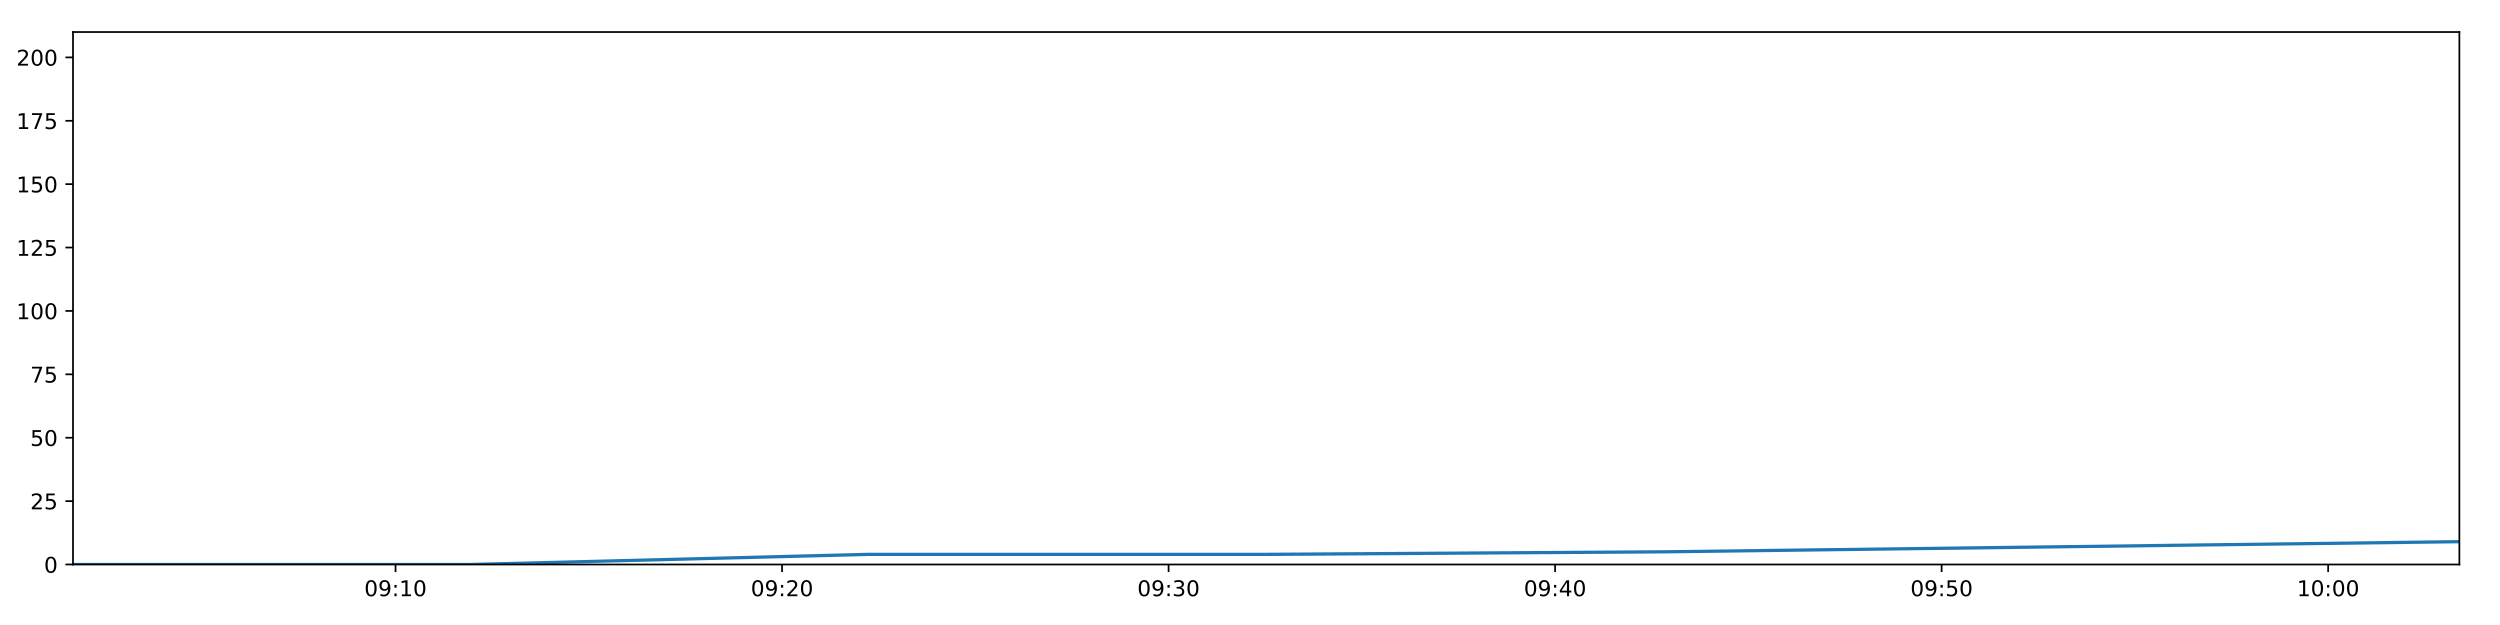
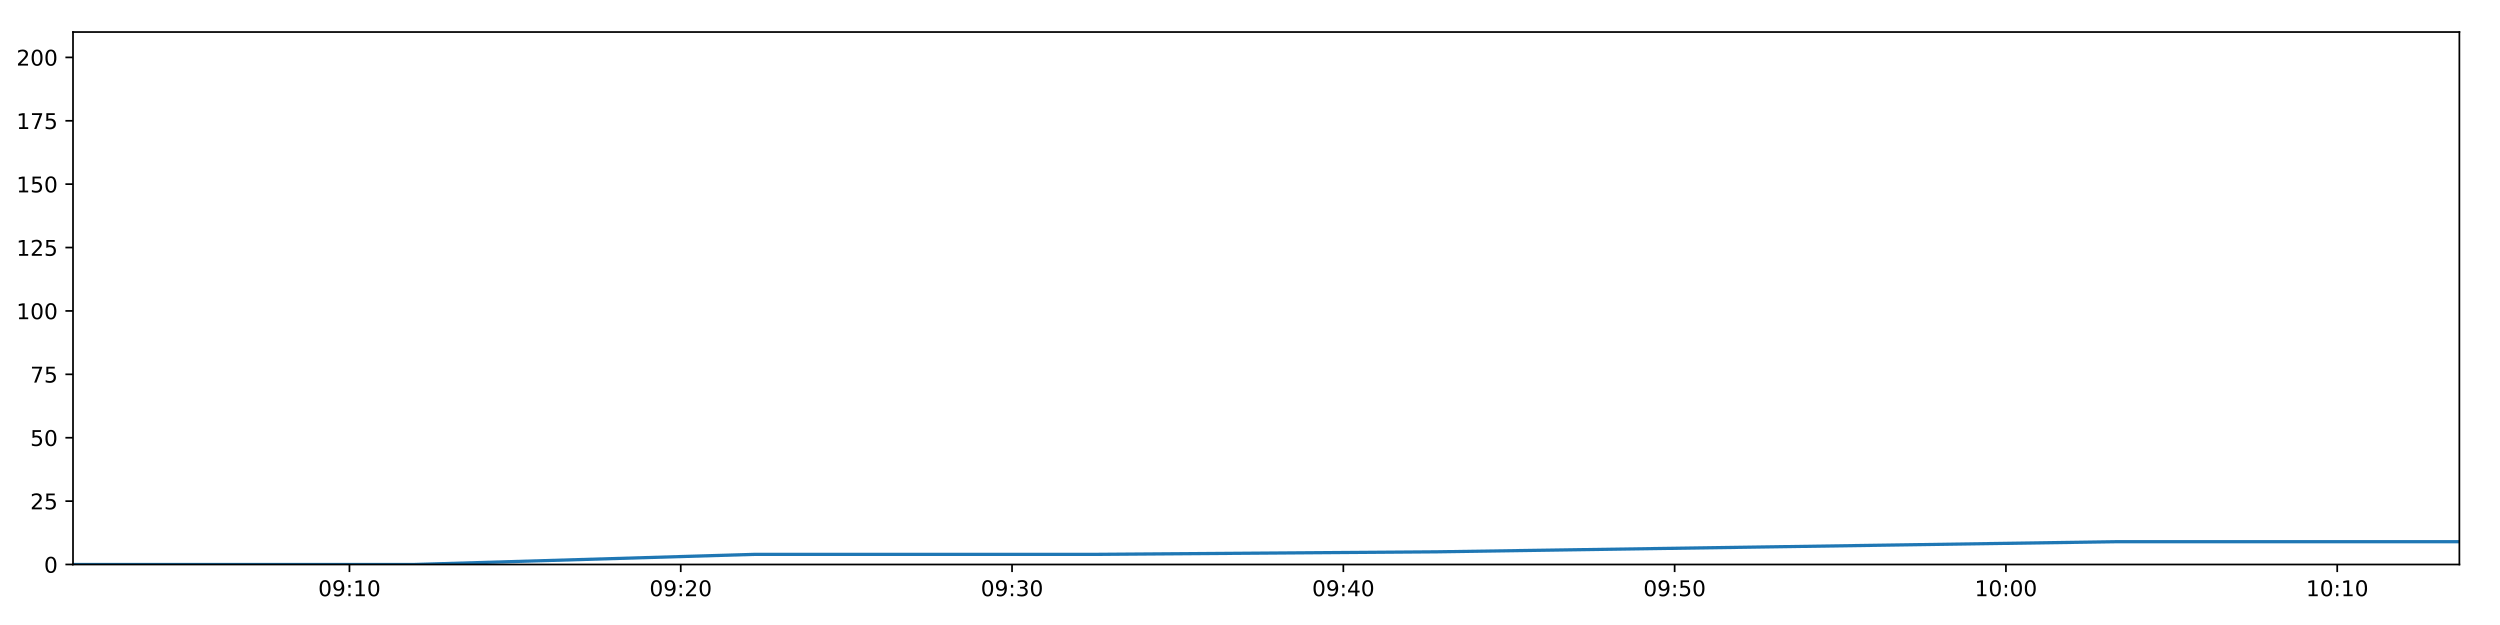
<svg xmlns="http://www.w3.org/2000/svg" xmlns:xlink="http://www.w3.org/1999/xlink" height="288pt" version="1.1" viewBox="0 0 1152 288" width="1152pt">
  <defs>
    <style type="text/css">
*{stroke-linecap:butt;stroke-linejoin:round;}
  </style>
  </defs>
  <g id="figure_1">
    <g id="patch_1">
      <path d="M 0 288  L 1152 288  L 1152 0  L 0 0  z " style="fill:#ffffff;" />
    </g>
    <g id="axes_1">
      <g id="patch_2">
        <path d="M 33.64 260.12  L 1133.28 260.12  L 1133.28 14.76  L 33.64 14.76  z " style="fill:#ffffff;" />
      </g>
      <g id="matplotlib.axis_1">
        <g id="xtick_1">
          <g id="line2d_1">
            <defs>
-               <path d="M 0 0  L 0 3.5  " id="m08ca518766" style="stroke:#000000;stroke-width:0.8;" />
-             </defs>
-             <g>
-               <use style="stroke:#000000;stroke-width:0.8;" x="182.263" xlink:href="#m08ca518766" y="260.12" />
+               <path d="M 0 0  L 0 3.5  " id="mdb81fdc26b" style="stroke:#000000;stroke-width:0.8;" />
+             </defs>
+             <g>
+               <use style="stroke:#000000;stroke-width:0.8;" x="161.028" xlink:href="#mdb81fdc26b" y="260.12" />
            </g>
          </g>
          <g id="text_1">
            <defs>
              <path d="M 31.781 66.406  Q 24.172 66.406 20.328 58.906  Q 16.5 51.422 16.5 36.375  Q 16.5 21.391 20.328 13.891  Q 24.172 6.391 31.781 6.391  Q 39.453 6.391 43.281 13.891  Q 47.125 21.391 47.125 36.375  Q 47.125 51.422 43.281 58.906  Q 39.453 66.406 31.781 66.406  z M 31.781 74.219  Q 44.047 74.219 50.516 64.516  Q 56.984 54.828 56.984 36.375  Q 56.984 17.969 50.516 8.266  Q 44.047 -1.422 31.781 -1.422  Q 19.531 -1.422 13.062 8.266  Q 6.594 17.969 6.594 36.375  Q 6.594 54.828 13.062 64.516  Q 19.531 74.219 31.781 74.219  z " id="DejaVuSans-48" />
              <path d="M 10.984 1.516  L 10.984 10.5  Q 14.703 8.734 18.5 7.812  Q 22.312 6.891 25.984 6.891  Q 35.75 6.891 40.891 13.453  Q 46.047 20.016 46.781 33.406  Q 43.953 29.203 39.594 26.953  Q 35.25 24.703 29.984 24.703  Q 19.047 24.703 12.672 31.312  Q 6.297 37.938 6.297 49.422  Q 6.297 60.641 12.938 67.422  Q 19.578 74.219 30.609 74.219  Q 43.266 74.219 49.922 64.516  Q 56.594 54.828 56.594 36.375  Q 56.594 19.141 48.406 8.859  Q 40.234 -1.422 26.422 -1.422  Q 22.703 -1.422 18.891 -0.688  Q 15.094 0.047 10.984 1.516  z M 30.609 32.422  Q 37.25 32.422 41.125 36.953  Q 45.016 41.5 45.016 49.422  Q 45.016 57.281 41.125 61.844  Q 37.25 66.406 30.609 66.406  Q 23.969 66.406 20.094 61.844  Q 16.219 57.281 16.219 49.422  Q 16.219 41.5 20.094 36.953  Q 23.969 32.422 30.609 32.422  z " id="DejaVuSans-57" />
              <path d="M 11.719 12.406  L 22.016 12.406  L 22.016 0  L 11.719 0  z M 11.719 51.703  L 22.016 51.703  L 22.016 39.312  L 11.719 39.312  z " id="DejaVuSans-58" />
              <path d="M 12.406 8.297  L 28.516 8.297  L 28.516 63.922  L 10.984 60.406  L 10.984 69.391  L 28.422 72.906  L 38.281 72.906  L 38.281 8.297  L 54.391 8.297  L 54.391 0  L 12.406 0  z " id="DejaVuSans-49" />
            </defs>
-             <g transform="translate(167.8539 274.7184)scale(0.1 -0.1)">
+             <g transform="translate(146.6182 274.7184)scale(0.1 -0.1)">
              <use xlink:href="#DejaVuSans-48" />
              <use x="63.623" xlink:href="#DejaVuSans-57" />
              <use x="127.246" xlink:href="#DejaVuSans-58" />
              <use x="160.938" xlink:href="#DejaVuSans-49" />
              <use x="224.561" xlink:href="#DejaVuSans-48" />
            </g>
          </g>
        </g>
        <g id="xtick_2">
          <g id="line2d_2">
            <g>
-               <use style="stroke:#000000;stroke-width:0.8;" x="360.373" xlink:href="#m08ca518766" y="260.12" />
+               <use style="stroke:#000000;stroke-width:0.8;" x="313.689" xlink:href="#mdb81fdc26b" y="260.12" />
            </g>
          </g>
          <g id="text_2">
            <defs>
              <path d="M 19.188 8.297  L 53.609 8.297  L 53.609 0  L 7.328 0  L 7.328 8.297  Q 12.938 14.109 22.625 23.891  Q 32.328 33.688 34.812 36.531  Q 39.547 41.844 41.422 45.531  Q 43.312 49.219 43.312 52.781  Q 43.312 58.594 39.234 62.25  Q 35.156 65.922 28.609 65.922  Q 23.969 65.922 18.812 64.312  Q 13.672 62.703 7.812 59.422  L 7.812 69.391  Q 13.766 71.781 18.938 73  Q 24.125 74.219 28.422 74.219  Q 39.75 74.219 46.484 68.547  Q 53.219 62.891 53.219 53.422  Q 53.219 48.922 51.531 44.891  Q 49.859 40.875 45.406 35.406  Q 44.188 33.984 37.641 27.219  Q 31.109 20.453 19.188 8.297  z " id="DejaVuSans-50" />
            </defs>
-             <g transform="translate(345.9638 274.7184)scale(0.1 -0.1)">
+             <g transform="translate(299.2792 274.7184)scale(0.1 -0.1)">
              <use xlink:href="#DejaVuSans-48" />
              <use x="63.623" xlink:href="#DejaVuSans-57" />
              <use x="127.246" xlink:href="#DejaVuSans-58" />
              <use x="160.938" xlink:href="#DejaVuSans-50" />
              <use x="224.561" xlink:href="#DejaVuSans-48" />
            </g>
          </g>
        </g>
        <g id="xtick_3">
          <g id="line2d_3">
            <g>
-               <use style="stroke:#000000;stroke-width:0.8;" x="538.483" xlink:href="#m08ca518766" y="260.12" />
+               <use style="stroke:#000000;stroke-width:0.8;" x="466.35" xlink:href="#mdb81fdc26b" y="260.12" />
            </g>
          </g>
          <g id="text_3">
            <defs>
              <path d="M 40.578 39.312  Q 47.656 37.797 51.625 33  Q 55.609 28.219 55.609 21.188  Q 55.609 10.406 48.188 4.484  Q 40.766 -1.422 27.094 -1.422  Q 22.516 -1.422 17.656 -0.516  Q 12.797 0.391 7.625 2.203  L 7.625 11.719  Q 11.719 9.328 16.594 8.109  Q 21.484 6.891 26.812 6.891  Q 36.078 6.891 40.938 10.547  Q 45.797 14.203 45.797 21.188  Q 45.797 27.641 41.281 31.266  Q 36.766 34.906 28.719 34.906  L 20.219 34.906  L 20.219 43.016  L 29.109 43.016  Q 36.375 43.016 40.234 45.922  Q 44.094 48.828 44.094 54.297  Q 44.094 59.906 40.109 62.906  Q 36.141 65.922 28.719 65.922  Q 24.656 65.922 20.016 65.031  Q 15.375 64.156 9.812 62.312  L 9.812 71.094  Q 15.438 72.656 20.344 73.438  Q 25.25 74.219 29.594 74.219  Q 40.828 74.219 47.359 69.109  Q 53.906 64.016 53.906 55.328  Q 53.906 49.266 50.438 45.094  Q 46.969 40.922 40.578 39.312  z " id="DejaVuSans-51" />
            </defs>
-             <g transform="translate(524.0736 274.7184)scale(0.1 -0.1)">
+             <g transform="translate(451.9401 274.7184)scale(0.1 -0.1)">
              <use xlink:href="#DejaVuSans-48" />
              <use x="63.623" xlink:href="#DejaVuSans-57" />
              <use x="127.246" xlink:href="#DejaVuSans-58" />
              <use x="160.938" xlink:href="#DejaVuSans-51" />
              <use x="224.561" xlink:href="#DejaVuSans-48" />
            </g>
          </g>
        </g>
        <g id="xtick_4">
          <g id="line2d_4">
            <g>
-               <use style="stroke:#000000;stroke-width:0.8;" x="716.593" xlink:href="#m08ca518766" y="260.12" />
+               <use style="stroke:#000000;stroke-width:0.8;" x="619.01" xlink:href="#mdb81fdc26b" y="260.12" />
            </g>
          </g>
          <g id="text_4">
            <defs>
              <path d="M 37.797 64.312  L 12.891 25.391  L 37.797 25.391  z M 35.203 72.906  L 47.609 72.906  L 47.609 25.391  L 58.016 25.391  L 58.016 17.188  L 47.609 17.188  L 47.609 0  L 37.797 0  L 37.797 17.188  L 4.891 17.188  L 4.891 26.703  z " id="DejaVuSans-52" />
            </defs>
-             <g transform="translate(702.1835 274.7184)scale(0.1 -0.1)">
+             <g transform="translate(604.6011 274.7184)scale(0.1 -0.1)">
              <use xlink:href="#DejaVuSans-48" />
              <use x="63.623" xlink:href="#DejaVuSans-57" />
              <use x="127.246" xlink:href="#DejaVuSans-58" />
              <use x="160.938" xlink:href="#DejaVuSans-52" />
              <use x="224.561" xlink:href="#DejaVuSans-48" />
            </g>
          </g>
        </g>
        <g id="xtick_5">
          <g id="line2d_5">
            <g>
-               <use style="stroke:#000000;stroke-width:0.8;" x="894.703" xlink:href="#m08ca518766" y="260.12" />
+               <use style="stroke:#000000;stroke-width:0.8;" x="771.671" xlink:href="#mdb81fdc26b" y="260.12" />
            </g>
          </g>
          <g id="text_5">
            <defs>
              <path d="M 10.797 72.906  L 49.516 72.906  L 49.516 64.594  L 19.828 64.594  L 19.828 46.734  Q 21.969 47.469 24.109 47.828  Q 26.266 48.188 28.422 48.188  Q 40.625 48.188 47.75 41.5  Q 54.891 34.812 54.891 23.391  Q 54.891 11.625 47.562 5.094  Q 40.234 -1.422 26.906 -1.422  Q 22.312 -1.422 17.547 -0.641  Q 12.797 0.141 7.719 1.703  L 7.719 11.625  Q 12.109 9.234 16.797 8.062  Q 21.484 6.891 26.703 6.891  Q 35.156 6.891 40.078 11.328  Q 45.016 15.766 45.016 23.391  Q 45.016 31 40.078 35.438  Q 35.156 39.891 26.703 39.891  Q 22.75 39.891 18.812 39.016  Q 14.891 38.141 10.797 36.281  z " id="DejaVuSans-53" />
            </defs>
-             <g transform="translate(880.2933 274.7184)scale(0.1 -0.1)">
+             <g transform="translate(757.2621 274.7184)scale(0.1 -0.1)">
              <use xlink:href="#DejaVuSans-48" />
              <use x="63.623" xlink:href="#DejaVuSans-57" />
              <use x="127.246" xlink:href="#DejaVuSans-58" />
              <use x="160.938" xlink:href="#DejaVuSans-53" />
              <use x="224.561" xlink:href="#DejaVuSans-48" />
            </g>
          </g>
        </g>
        <g id="xtick_6">
          <g id="line2d_6">
            <g>
-               <use style="stroke:#000000;stroke-width:0.8;" x="1072.813" xlink:href="#m08ca518766" y="260.12" />
+               <use style="stroke:#000000;stroke-width:0.8;" x="924.332" xlink:href="#mdb81fdc26b" y="260.12" />
            </g>
          </g>
          <g id="text_6">
-             <g transform="translate(1058.403 274.7184)scale(0.1 -0.1)">
+             <g transform="translate(909.9231 274.7184)scale(0.1 -0.1)">
              <use xlink:href="#DejaVuSans-49" />
              <use x="63.623" xlink:href="#DejaVuSans-48" />
              <use x="127.246" xlink:href="#DejaVuSans-58" />
              <use x="160.938" xlink:href="#DejaVuSans-48" />
+               <use x="224.561" xlink:href="#DejaVuSans-48" />
+             </g>
+           </g>
+         </g>
+         <g id="xtick_7">
+           <g id="line2d_7">
+             <g>
+               <use style="stroke:#000000;stroke-width:0.8;" x="1076.993" xlink:href="#mdb81fdc26b" y="260.12" />
+             </g>
+           </g>
+           <g id="text_7">
+             <g transform="translate(1062.584 274.7184)scale(0.1 -0.1)">
+               <use xlink:href="#DejaVuSans-49" />
+               <use x="63.623" xlink:href="#DejaVuSans-48" />
+               <use x="127.246" xlink:href="#DejaVuSans-58" />
+               <use x="160.938" xlink:href="#DejaVuSans-49" />
              <use x="224.561" xlink:href="#DejaVuSans-48" />
            </g>
          </g>
        </g>
      </g>
      <g id="matplotlib.axis_2">
        <g id="ytick_1">
-           <g id="line2d_7">
-             <defs>
-               <path d="M 0 0  L -3.5 0  " id="mdf70a49e81" style="stroke:#000000;stroke-width:0.8;" />
-             </defs>
-             <g>
-               <use style="stroke:#000000;stroke-width:0.8;" x="33.64" xlink:href="#mdf70a49e81" y="260.12" />
-             </g>
-           </g>
-           <g id="text_7">
+           <g id="line2d_8">
+             <defs>
+               <path d="M 0 0  L -3.5 0  " id="m99566ed482" style="stroke:#000000;stroke-width:0.8;" />
+             </defs>
+             <g>
+               <use style="stroke:#000000;stroke-width:0.8;" x="33.64" xlink:href="#m99566ed482" y="260.12" />
+             </g>
+           </g>
+           <g id="text_8">
            <g transform="translate(20.2775 263.9192)scale(0.1 -0.1)">
              <use xlink:href="#DejaVuSans-48" />
            </g>
          </g>
        </g>
        <g id="ytick_2">
-           <g id="line2d_8">
-             <g>
-               <use style="stroke:#000000;stroke-width:0.8;" x="33.64" xlink:href="#mdf70a49e81" y="230.91" />
-             </g>
-           </g>
-           <g id="text_8">
+           <g id="line2d_9">
+             <g>
+               <use style="stroke:#000000;stroke-width:0.8;" x="33.64" xlink:href="#m99566ed482" y="230.91" />
+             </g>
+           </g>
+           <g id="text_9">
            <g transform="translate(13.915 234.7097)scale(0.1 -0.1)">
              <use xlink:href="#DejaVuSans-50" />
              <use x="63.623" xlink:href="#DejaVuSans-53" />
            </g>
          </g>
        </g>
        <g id="ytick_3">
-           <g id="line2d_9">
-             <g>
-               <use style="stroke:#000000;stroke-width:0.8;" x="33.64" xlink:href="#mdf70a49e81" y="201.701" />
-             </g>
-           </g>
-           <g id="text_9">
+           <g id="line2d_10">
+             <g>
+               <use style="stroke:#000000;stroke-width:0.8;" x="33.64" xlink:href="#m99566ed482" y="201.701" />
+             </g>
+           </g>
+           <g id="text_10">
            <g transform="translate(13.915 205.5002)scale(0.1 -0.1)">
              <use xlink:href="#DejaVuSans-53" />
              <use x="63.623" xlink:href="#DejaVuSans-48" />
            </g>
          </g>
        </g>
        <g id="ytick_4">
-           <g id="line2d_10">
-             <g>
-               <use style="stroke:#000000;stroke-width:0.8;" x="33.64" xlink:href="#mdf70a49e81" y="172.491" />
-             </g>
-           </g>
-           <g id="text_10">
+           <g id="line2d_11">
+             <g>
+               <use style="stroke:#000000;stroke-width:0.8;" x="33.64" xlink:href="#m99566ed482" y="172.491" />
+             </g>
+           </g>
+           <g id="text_11">
            <defs>
              <path d="M 8.203 72.906  L 55.078 72.906  L 55.078 68.703  L 28.609 0  L 18.312 0  L 43.219 64.594  L 8.203 64.594  z " id="DejaVuSans-55" />
            </defs>
            <g transform="translate(13.915 176.2906)scale(0.1 -0.1)">
              <use xlink:href="#DejaVuSans-55" />
              <use x="63.623" xlink:href="#DejaVuSans-53" />
            </g>
          </g>
        </g>
        <g id="ytick_5">
-           <g id="line2d_11">
-             <g>
-               <use style="stroke:#000000;stroke-width:0.8;" x="33.64" xlink:href="#mdf70a49e81" y="143.282" />
-             </g>
-           </g>
-           <g id="text_11">
+           <g id="line2d_12">
+             <g>
+               <use style="stroke:#000000;stroke-width:0.8;" x="33.64" xlink:href="#m99566ed482" y="143.282" />
+             </g>
+           </g>
+           <g id="text_12">
            <g transform="translate(7.5525 147.0811)scale(0.1 -0.1)">
              <use xlink:href="#DejaVuSans-49" />
              <use x="63.623" xlink:href="#DejaVuSans-48" />
              <use x="127.246" xlink:href="#DejaVuSans-48" />
            </g>
          </g>
        </g>
        <g id="ytick_6">
-           <g id="line2d_12">
-             <g>
-               <use style="stroke:#000000;stroke-width:0.8;" x="33.64" xlink:href="#mdf70a49e81" y="114.072" />
-             </g>
-           </g>
-           <g id="text_12">
+           <g id="line2d_13">
+             <g>
+               <use style="stroke:#000000;stroke-width:0.8;" x="33.64" xlink:href="#m99566ed482" y="114.072" />
+             </g>
+           </g>
+           <g id="text_13">
            <g transform="translate(7.5525 117.8716)scale(0.1 -0.1)">
              <use xlink:href="#DejaVuSans-49" />
              <use x="63.623" xlink:href="#DejaVuSans-50" />
              <use x="127.246" xlink:href="#DejaVuSans-53" />
            </g>
          </g>
        </g>
        <g id="ytick_7">
-           <g id="line2d_13">
-             <g>
-               <use style="stroke:#000000;stroke-width:0.8;" x="33.64" xlink:href="#mdf70a49e81" y="84.863" />
-             </g>
-           </g>
-           <g id="text_13">
+           <g id="line2d_14">
+             <g>
+               <use style="stroke:#000000;stroke-width:0.8;" x="33.64" xlink:href="#m99566ed482" y="84.863" />
+             </g>
+           </g>
+           <g id="text_14">
            <g transform="translate(7.5525 88.66208)scale(0.1 -0.1)">
              <use xlink:href="#DejaVuSans-49" />
              <use x="63.623" xlink:href="#DejaVuSans-53" />
              <use x="127.246" xlink:href="#DejaVuSans-48" />
            </g>
          </g>
        </g>
        <g id="ytick_8">
-           <g id="line2d_14">
-             <g>
-               <use style="stroke:#000000;stroke-width:0.8;" x="33.64" xlink:href="#mdf70a49e81" y="55.653" />
-             </g>
-           </g>
-           <g id="text_14">
+           <g id="line2d_15">
+             <g>
+               <use style="stroke:#000000;stroke-width:0.8;" x="33.64" xlink:href="#m99566ed482" y="55.653" />
+             </g>
+           </g>
+           <g id="text_15">
            <g transform="translate(7.5525 59.45255)scale(0.1 -0.1)">
              <use xlink:href="#DejaVuSans-49" />
              <use x="63.623" xlink:href="#DejaVuSans-55" />
              <use x="127.246" xlink:href="#DejaVuSans-53" />
            </g>
          </g>
        </g>
        <g id="ytick_9">
-           <g id="line2d_15">
-             <g>
-               <use style="stroke:#000000;stroke-width:0.8;" x="33.64" xlink:href="#mdf70a49e81" y="26.444" />
-             </g>
-           </g>
-           <g id="text_15">
+           <g id="line2d_16">
+             <g>
+               <use style="stroke:#000000;stroke-width:0.8;" x="33.64" xlink:href="#m99566ed482" y="26.444" />
+             </g>
+           </g>
+           <g id="text_16">
            <g transform="translate(7.5525 30.24303)scale(0.1 -0.1)">
              <use xlink:href="#DejaVuSans-50" />
              <use x="63.623" xlink:href="#DejaVuSans-48" />
              <use x="127.246" xlink:href="#DejaVuSans-48" />
            </g>
          </g>
        </g>
      </g>
-       <g id="line2d_16">
-         <path clip-path="url(#p60d60a6aba)" d="M 33.64 260.12  L 216.819 260.12  L 400.194 255.446  L 583.435 255.446  L 766.778 254.278  L 950.143 251.941  L 1133.28 249.605  " style="fill:none;stroke:#1f77b4;stroke-linecap:square;stroke-width:1.5;" />
+       <g id="line2d_17">
+         <path clip-path="url(#pb7fa2767a6)" d="M 33.64 260.12  L 190.646 260.12  L 347.819 255.446  L 504.878 255.446  L 662.025 254.278  L 819.19 251.941  L 976.16 249.605  L 1133.28 249.605  " style="fill:none;stroke:#1f77b4;stroke-linecap:square;stroke-width:1.5;" />
      </g>
      <g id="patch_3">
        <path d="M 33.64 260.12  L 33.64 14.76  " style="fill:none;stroke:#000000;stroke-linecap:square;stroke-linejoin:miter;stroke-width:0.8;" />
      </g>
      <g id="patch_4">
        <path d="M 1133.28 260.12  L 1133.28 14.76  " style="fill:none;stroke:#000000;stroke-linecap:square;stroke-linejoin:miter;stroke-width:0.8;" />
      </g>
      <g id="patch_5">
        <path d="M 33.64 260.12  L 1133.28 260.12  " style="fill:none;stroke:#000000;stroke-linecap:square;stroke-linejoin:miter;stroke-width:0.8;" />
      </g>
      <g id="patch_6">
        <path d="M 33.64 14.76  L 1133.28 14.76  " style="fill:none;stroke:#000000;stroke-linecap:square;stroke-linejoin:miter;stroke-width:0.8;" />
      </g>
    </g>
  </g>
  <defs>
-     <clipPath id="p60d60a6aba">
+     <clipPath id="pb7fa2767a6">
      <rect height="245.36" width="1099.64" x="33.64" y="14.76" />
    </clipPath>
  </defs>
</svg>
